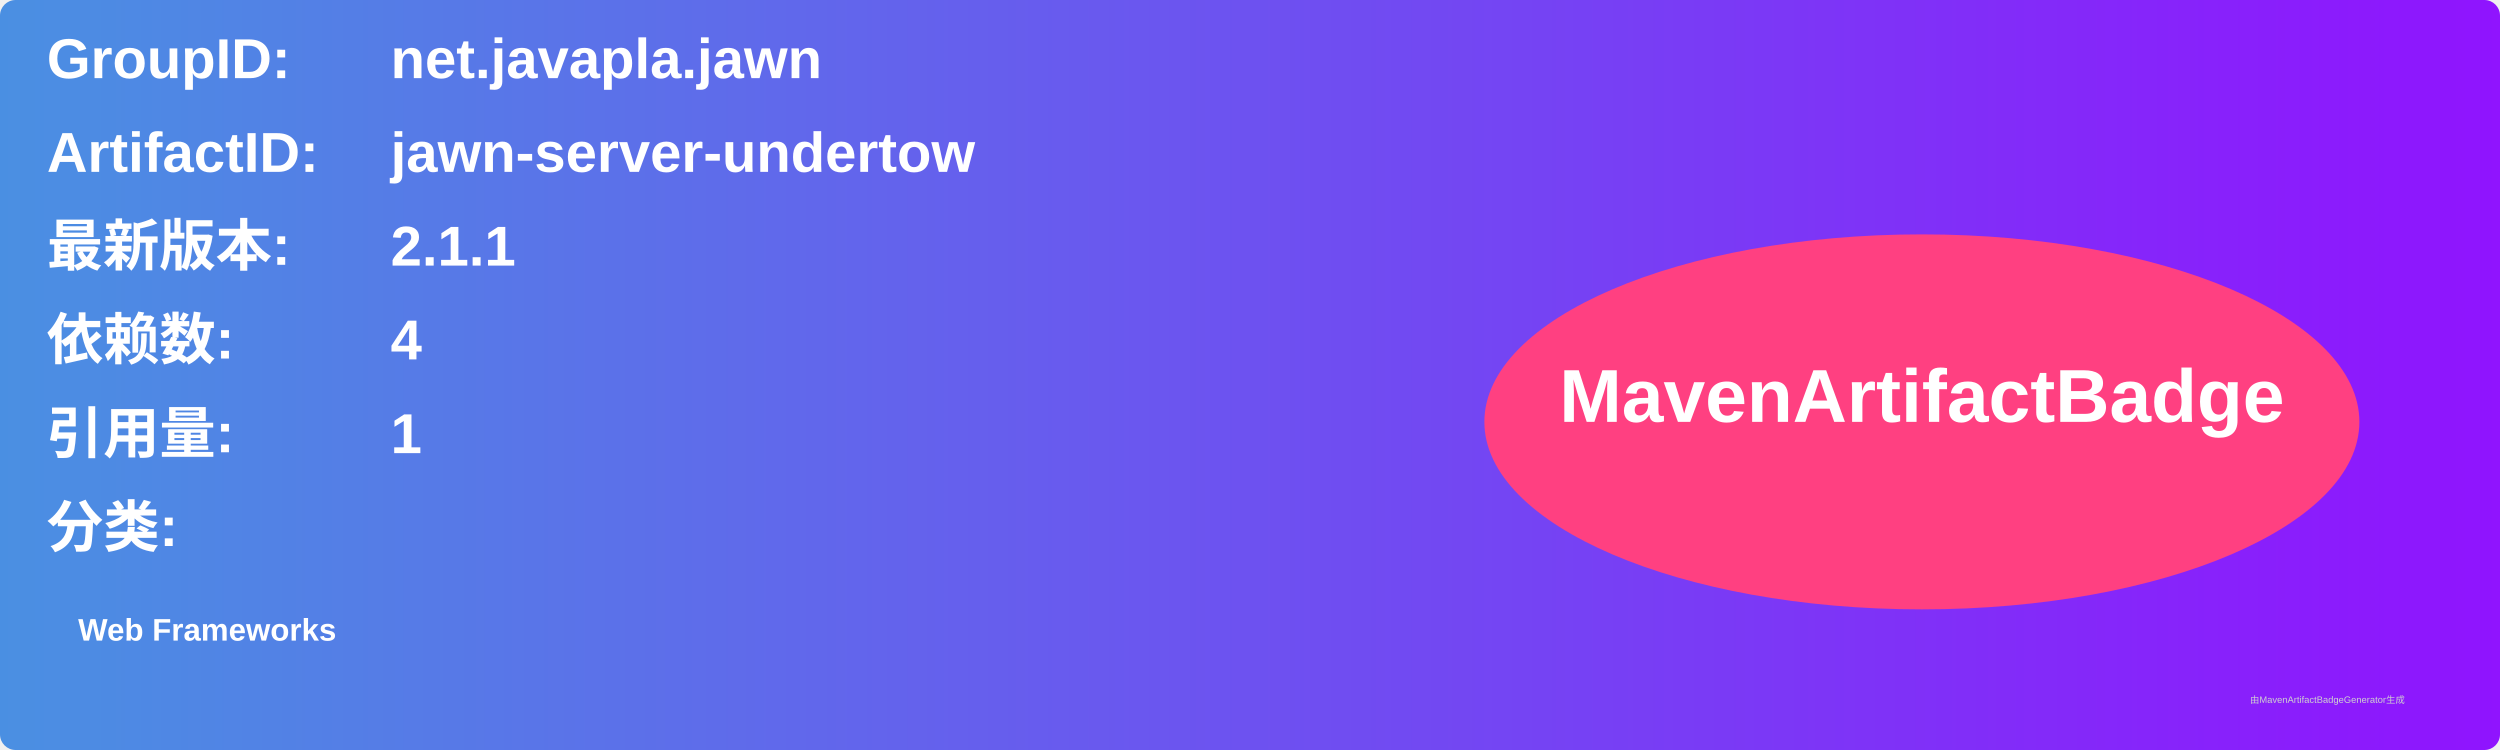
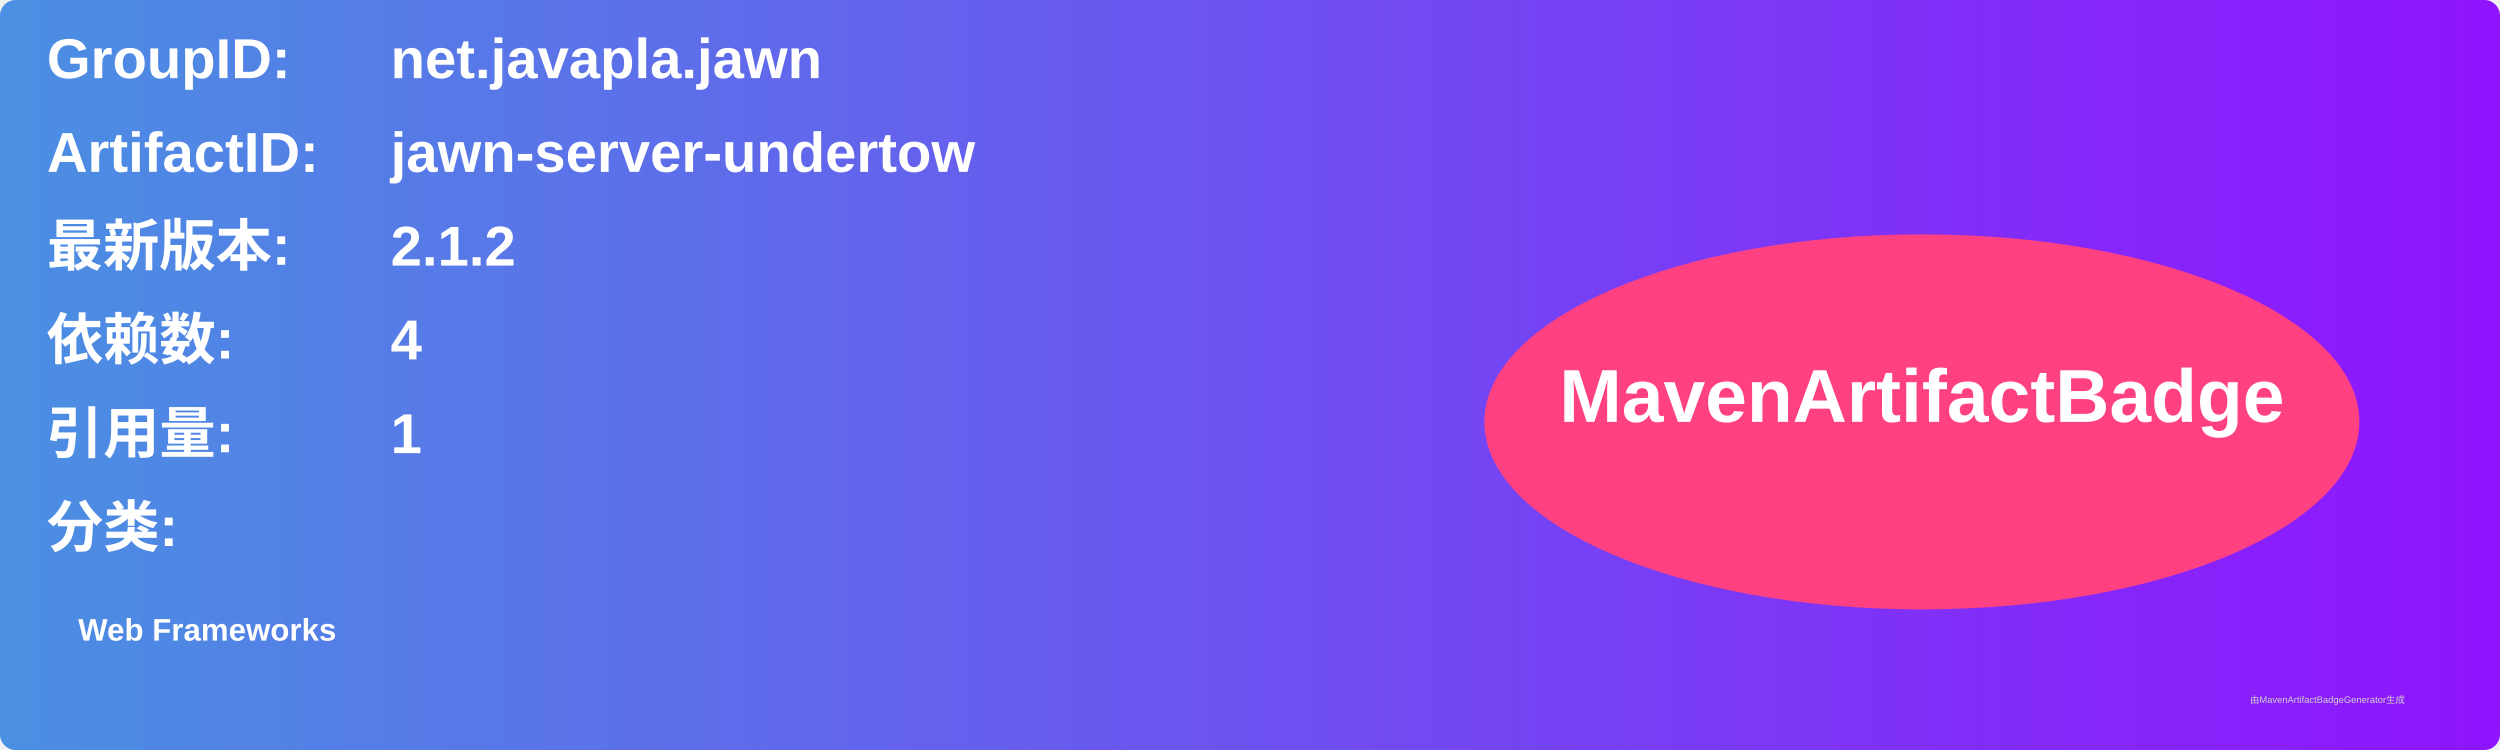
<svg xmlns="http://www.w3.org/2000/svg" width="800" height="240" viewBox="0 0 800 240">
  <linearGradient id="grad" x1="0%" y1="0%" x2="100%" y2="0%">
    <stop offset="0%" stop-color="#4a90e2" />
    <stop offset="100%" stop-color="#9013fe" />
  </linearGradient>
  <rect width="100%" height="100%" rx="5" ry="5" fill="url(#grad)" />
  <g transform="translate(15, 15)">
    <text x="0" y="10" font-family="Arial" font-size="18" fill="white" font-weight="bold" width="260">GroupID:</text>
    <text x="110" y="10" font-family="Arial" font-size="18" fill="white" font-weight="bold" width="460">net.javapla.jawn</text>
    <text x="0" y="40" font-family="Arial" font-size="18" fill="white" font-weight="bold" width="260">ArtifactID:</text>
    <text x="110" y="40" font-family="Arial" font-size="18" fill="white" font-weight="bold" width="460">jawn-server-undertow</text>
    <text x="0" y="70" font-family="Arial" font-size="18" fill="white" font-weight="bold">最新版本:</text>
    <text x="110" y="70" font-family="Arial" font-size="18" fill="white" font-weight="bold">
-       <tspan font-weight="bold">2.1.1</tspan>
+       <tspan font-weight="bold">2.1.2</tspan>
    </text>
    <text x="0" y="100" font-family="Arial" font-size="18" fill="white" font-weight="bold">依赖数: </text>
    <text x="110" y="100" font-family="Arial" font-size="18" fill="white">
      <tspan font-weight="bold">4</tspan>
    </text>
    <text x="0" y="130" font-family="Arial" font-size="18" fill="white" font-weight="bold">引用量: </text>
    <text x="110" y="130" font-family="Arial" font-size="18" fill="white">
      <tspan font-weight="bold">1</tspan>
    </text>
    <text x="0" y="160" font-family="Arial" font-size="18" fill="white" font-weight="bold">分类:</text>
    <text x="10" y="190" font-family="Arial" font-size="10" fill="white">
      <tspan font-weight="bold">Web Frameworks</tspan>
    </text>
    <ellipse cx="600" cy="120" rx="140" ry="60" fill="#ff4081" />
    <text x="600" y="120" text-anchor="middle" font-family="Arial" font-size="24" fill="white" font-weight="bold">MavenArtifactBadge</text>
  </g>
  <text x="720" y="225" font-family="Arial" font-size="3" fill="#d0d0d0">由MavenArtifactBadgeGenerator生成</text>
</svg>
